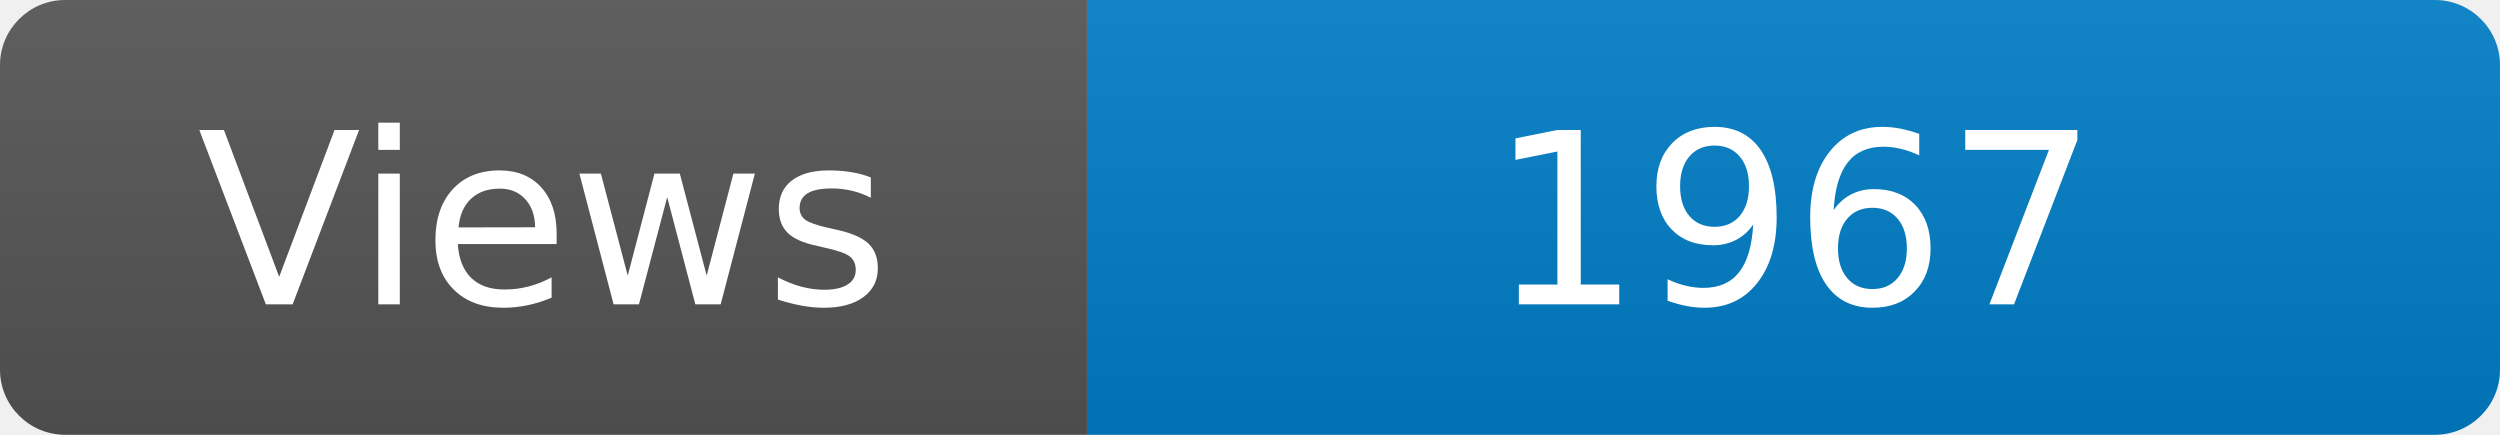
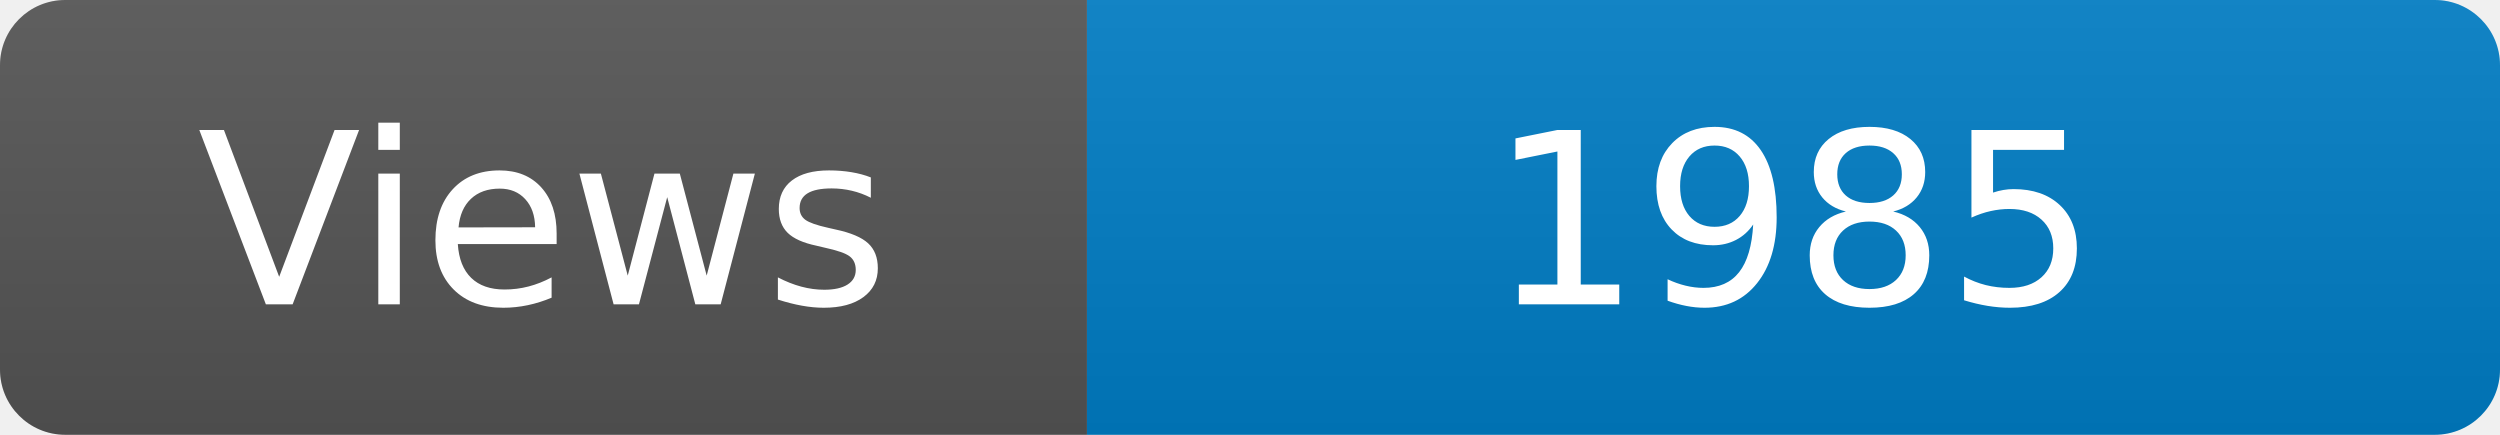
<svg xmlns="http://www.w3.org/2000/svg" width="115" height="20" role="img" aria-label="Maintained?: yes">
  <linearGradient id="s" x2="0" y2="100%">
    <stop offset="0" stop-color="#bbb" stop-opacity=".1" />
    <stop offset="1" stop-opacity=".1" />
  </linearGradient>
  <clipPath id="r">
    <rect width="115" height="20" rx="3" fill="#fff" />
  </clipPath>
  <g clip-path="url(#r)">
    <rect width="50" height="20" fill="#555" />
    <rect x="50" width="160" height="20" fill="#007ec6" />
    <rect width="115" height="20" fill="url(#s)" />
  </g>
  <g fill="#fff" text-anchor="middle" font-family="Verdana,Geneva,DejaVu Sans,sans-serif" font-size="110">
    <text x="250" y="140" transform="scale(.1)" fill="#fff">Views</text>
-     <text x="825" y="140" transform="scale(.1)" fill="#fff">1967</text>
+     <text x="825" y="140" transform="scale(.1)" fill="#fff">1985</text>
  </g>
</svg>
